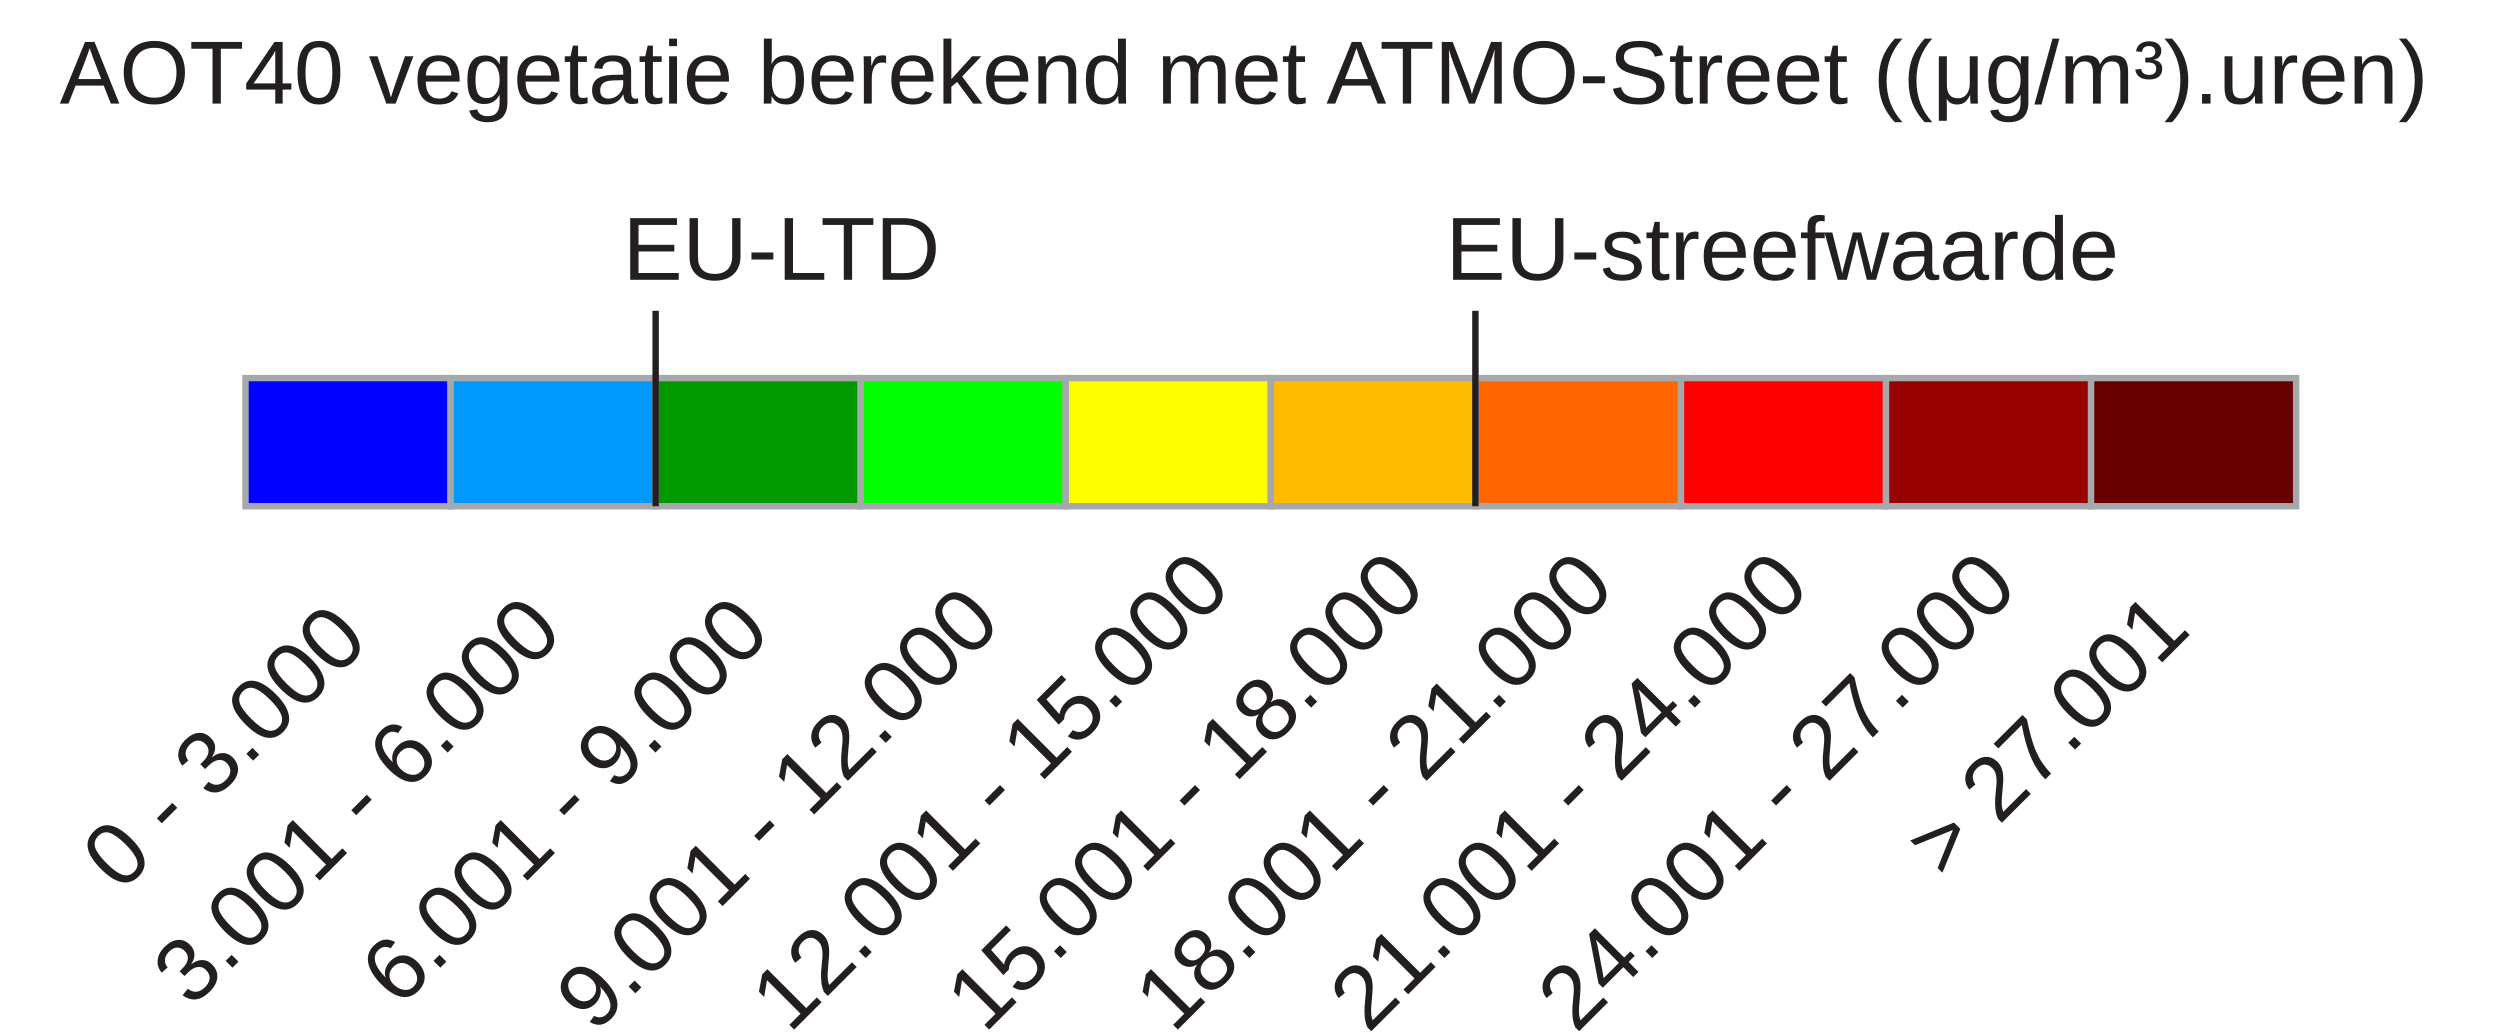
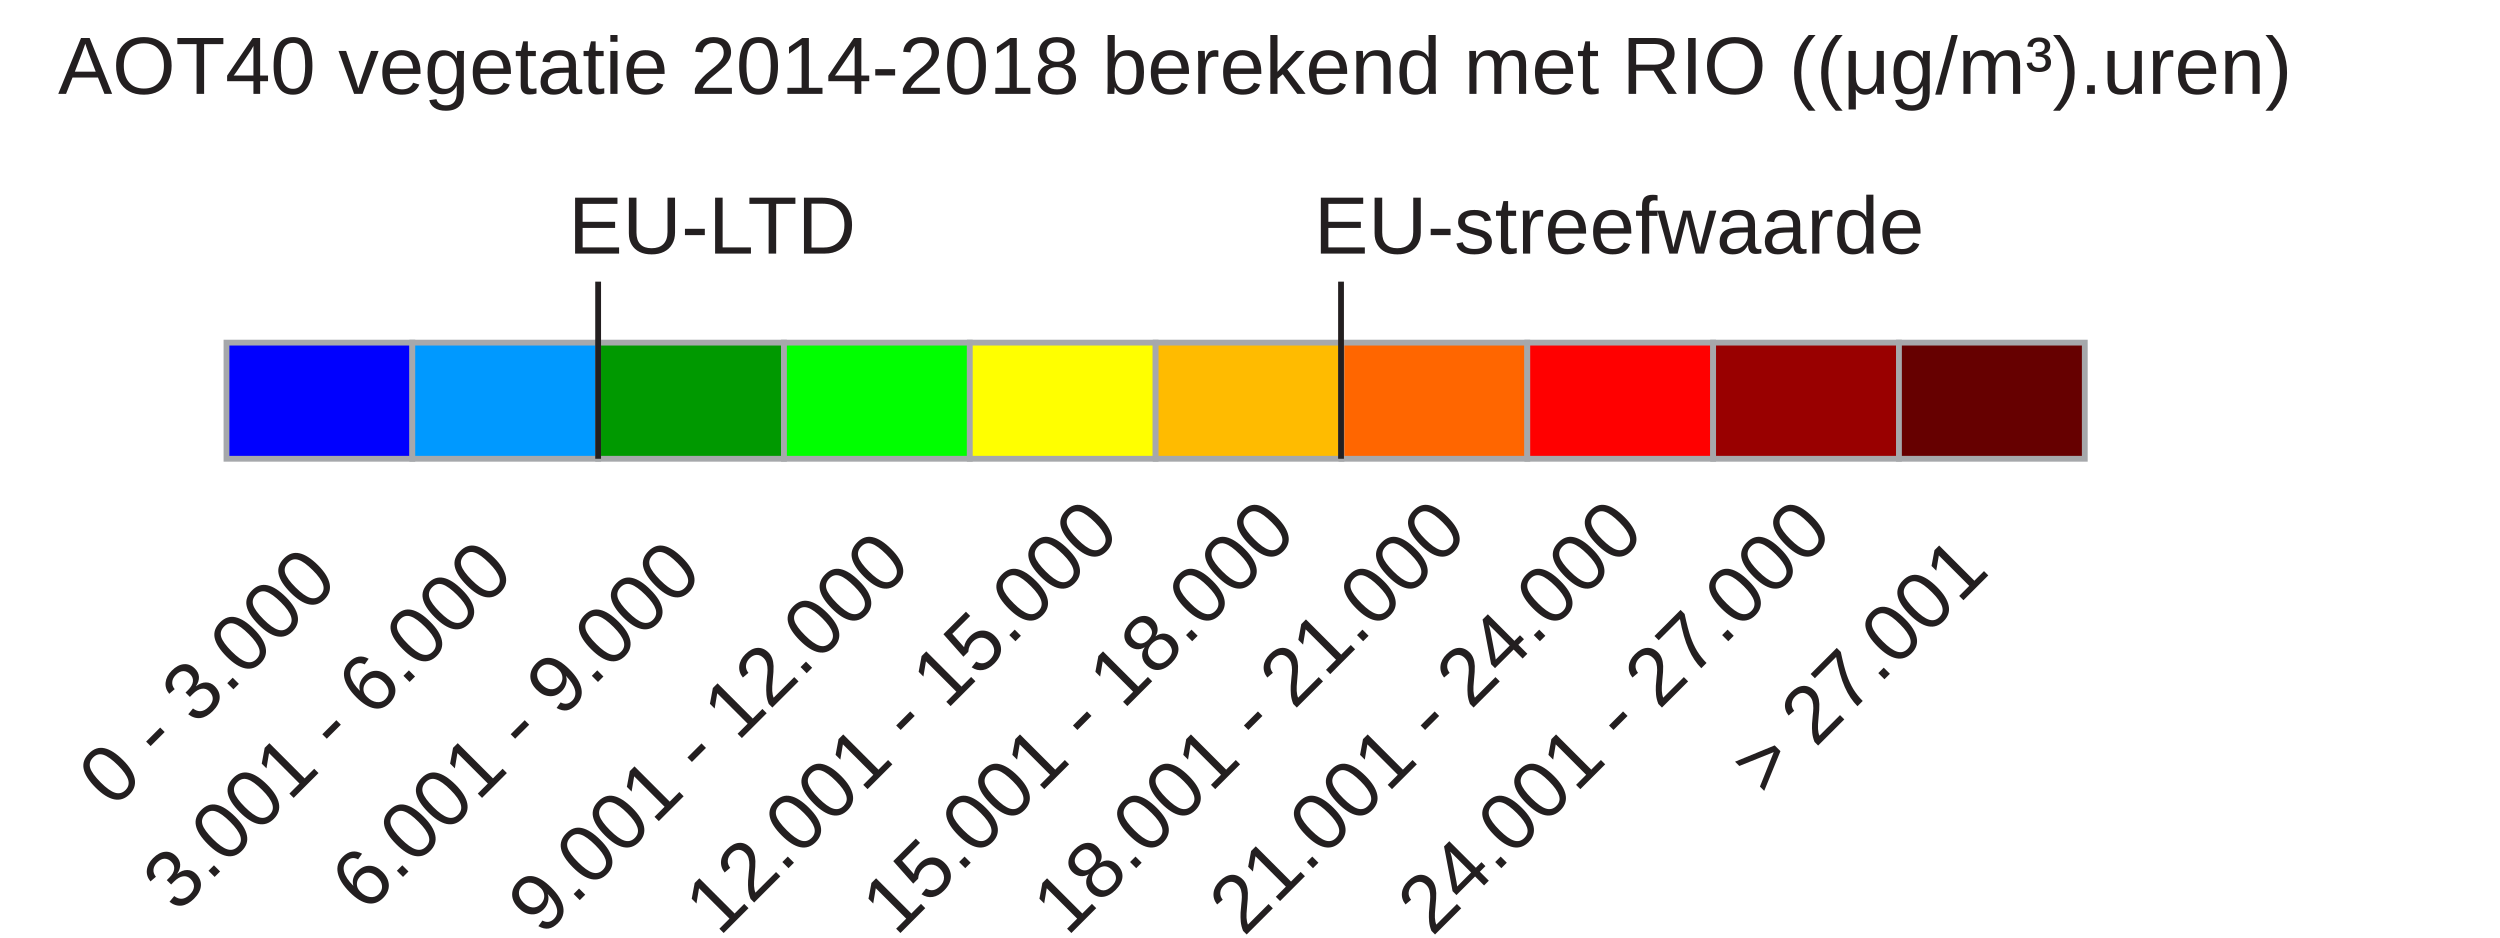
- <svg xmlns="http://www.w3.org/2000/svg" version="1.1" id="Layer_1" x="0px" y="0px" width="386.5px" height="160px" viewBox="0 0 386.5 161.5" enable-background="new 0 0 386.5 155.5" xml:space="preserve">
+ <svg xmlns="http://www.w3.org/2000/svg" version="1.1" id="Layer_1" x="0px" y="0px" width="426.5px" height="160px" viewBox="0 0 425.5 161.5" enable-background="new 0 0 425.5 155.5" xml:space="preserve">
  <rect x="36.5" y="59" fill="#0000FF" stroke="#A6A8AB" stroke-miterlimit="10" width="32" height="20" />
  <rect x="68.5" y="59" fill="#0099FF" stroke="#A6A8AB" stroke-miterlimit="10" width="32" height="20" />
  <rect x="100.5" y="59" fill="#009900" stroke="#A6A8AB" stroke-miterlimit="10" width="32" height="20" />
  <rect x="132.5" y="59" fill="#00FF00" stroke="#A6A8AB" stroke-miterlimit="10" width="32" height="20" />
  <rect x="164.5" y="59" fill="#FFFF00" stroke="#A6A8AB" stroke-miterlimit="10" width="32" height="20" />
  <rect x="196.5" y="59" fill="#FFBB00" stroke="#A6A8AB" stroke-miterlimit="10" width="32" height="20" />
  <rect x="228.5" y="59" fill="#FF6600" stroke="#A6A8AB" stroke-miterlimit="10" width="32" height="20" />
  <rect x="260.5" y="59" fill="#FF0000" stroke="#A6A8AB" stroke-miterlimit="10" width="32" height="20" />
  <rect x="292.5" y="59" fill="#990000" stroke="#A6A8AB" stroke-miterlimit="10" width="32" height="20" />
  <rect x="324.5" y="59" fill="#660000" stroke="#A6A8AB" stroke-miterlimit="10" width="32" height="20" />
-   <text transform="matrix(1 0 0 1 7.5 16.1665)" fill="#231F20" font-family="Arial" font-size="14">AOT40 vegetatie berekend met ATMO-Street ((μg/m³).uren)</text>
+   <text transform="matrix(1 0 0 1 7.5 16.1665)" fill="#231F20" font-family="Arial" font-size="14">AOT40 vegetatie 2014-2018 berekend met RIO ((μg/m³).uren)</text>
  <line fill="none" stroke="#231F20" stroke-miterlimit="10" x1="100.5" y1="48.5" x2="100.5" y2="79" />
  <text transform="matrix(1 0 0 1 95.375 43.6665)" fill="#231F20" font-family="Arial" font-size="14">EU-LTD</text>
  <line fill="none" stroke="#231F20" stroke-miterlimit="10" x1="228.425" y1="48.5" x2="228.425" y2="79" />
  <text transform="matrix(1 0 0 1 223.79 43.6665)" fill="#231F20" font-family="Arial" font-size="14">EU-streefwaarde</text>
  <text transform="matrix(0.7071 -0.7071 0.7071 0.7071 16.9805 139.416)" fill="#231F20" font-family="Arial" font-size="14">0 - 3.000</text>
  <text transform="matrix(0.7071 -0.7071 0.7071 0.7071 28.0527 157.416)" fill="#231F20" font-family="Arial" font-size="14">3.001 - 6.000</text>
  <text transform="matrix(0.7071 -0.7071 0.7071 0.7071 60.4902 157.416)" fill="#231F20" font-family="Arial" font-size="14">6.001 - 9.000</text>
  <text transform="matrix(0.7071 -0.7071 0.7071 0.7071 90.9277 161.416)" fill="#231F20" font-family="Arial" font-size="14">9.001 - 12.000</text>
  <text transform="matrix(0.7071 -0.7071 0.7071 0.7071 121.3662 161.416)" fill="#231F20" font-family="Arial" font-size="14">12.001 - 15.000</text>
  <text transform="matrix(0.7071 -0.7071 0.7071 0.7071 151.8027 161.416)" fill="#231F20" font-family="Arial" font-size="14">15.001 - 18.000</text>
  <text transform="matrix(0.7071 -0.7071 0.7071 0.7071 181.2402 161.416)" fill="#231F20" font-family="Arial" font-size="14">18.001 - 21.000</text>
  <text transform="matrix(0.7071 -0.7071 0.7071 0.7071 211.6777 161.416)" fill="#231F20" font-family="Arial" font-size="14">21.001 - 24.000</text>
  <text transform="matrix(0.7071 -0.7071 0.7071 0.7071 244.1152 161.416)" fill="#231F20" font-family="Arial" font-size="14">24.001 - 27.000</text>
  <text transform="matrix(0.7071 -0.7071 0.7071 0.7071 301.5527 137.416)" fill="#231F20" font-family="Arial" font-size="14">&gt; 27.001</text>
</svg>
